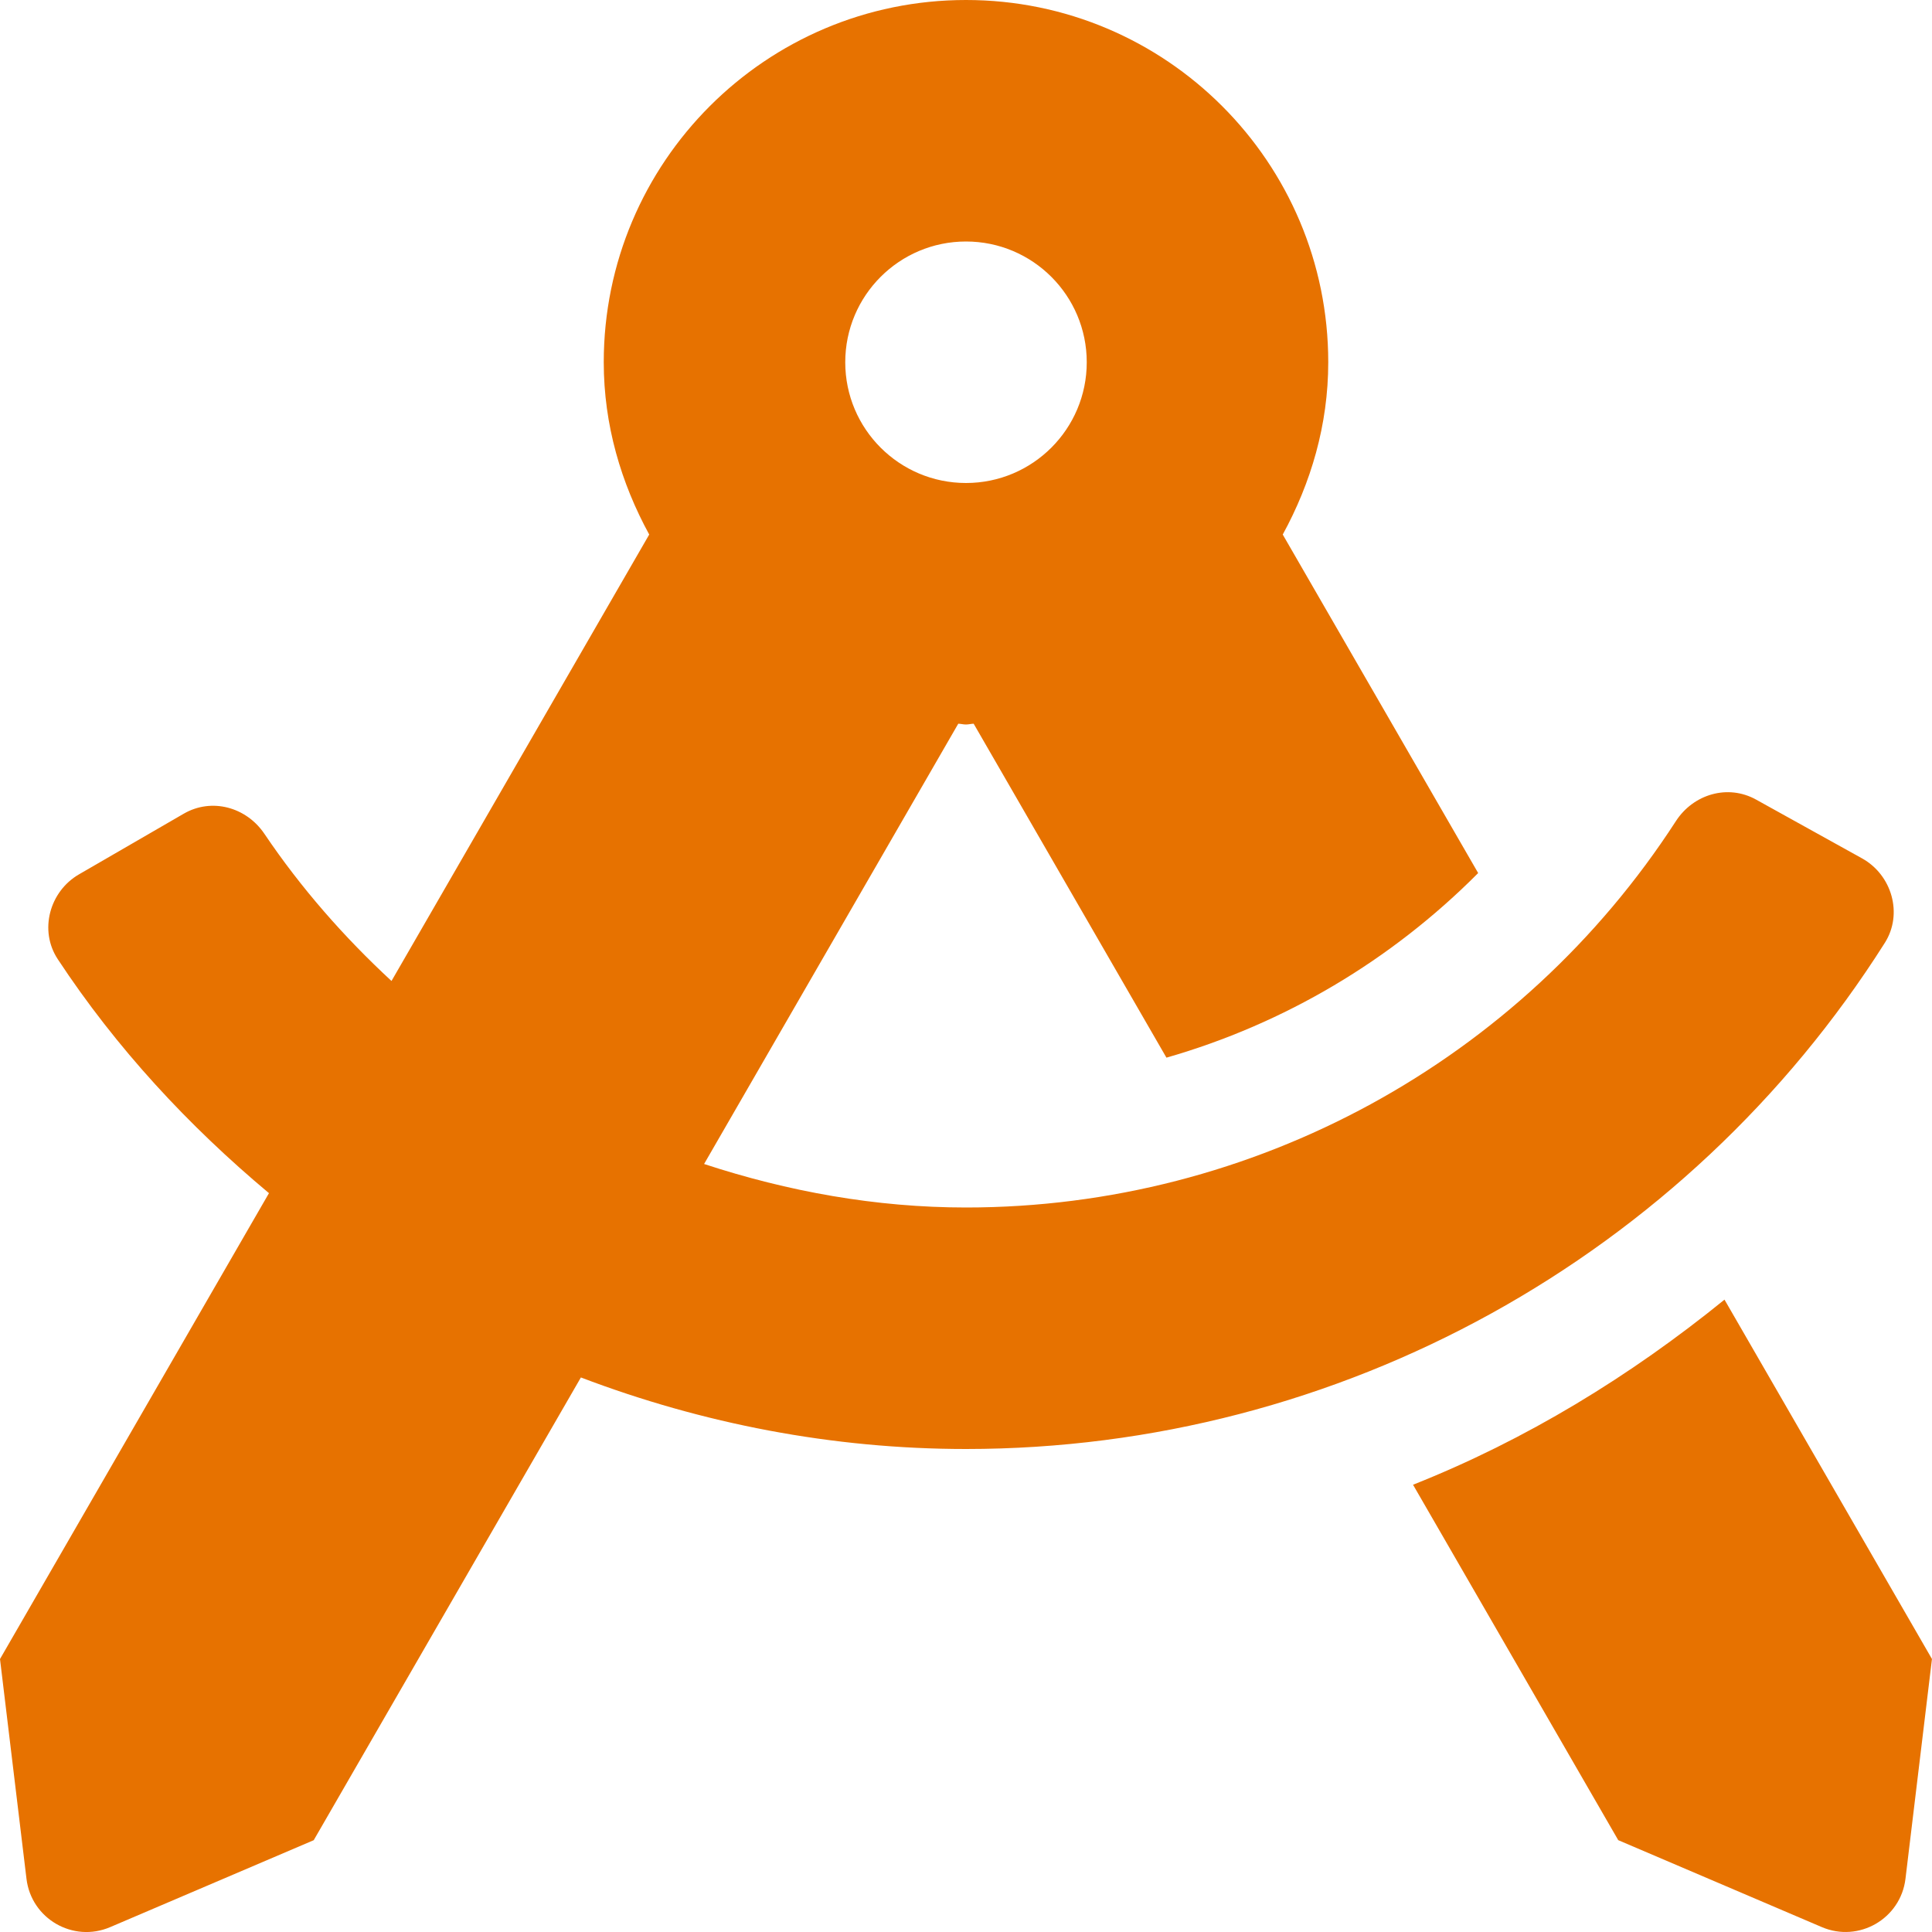
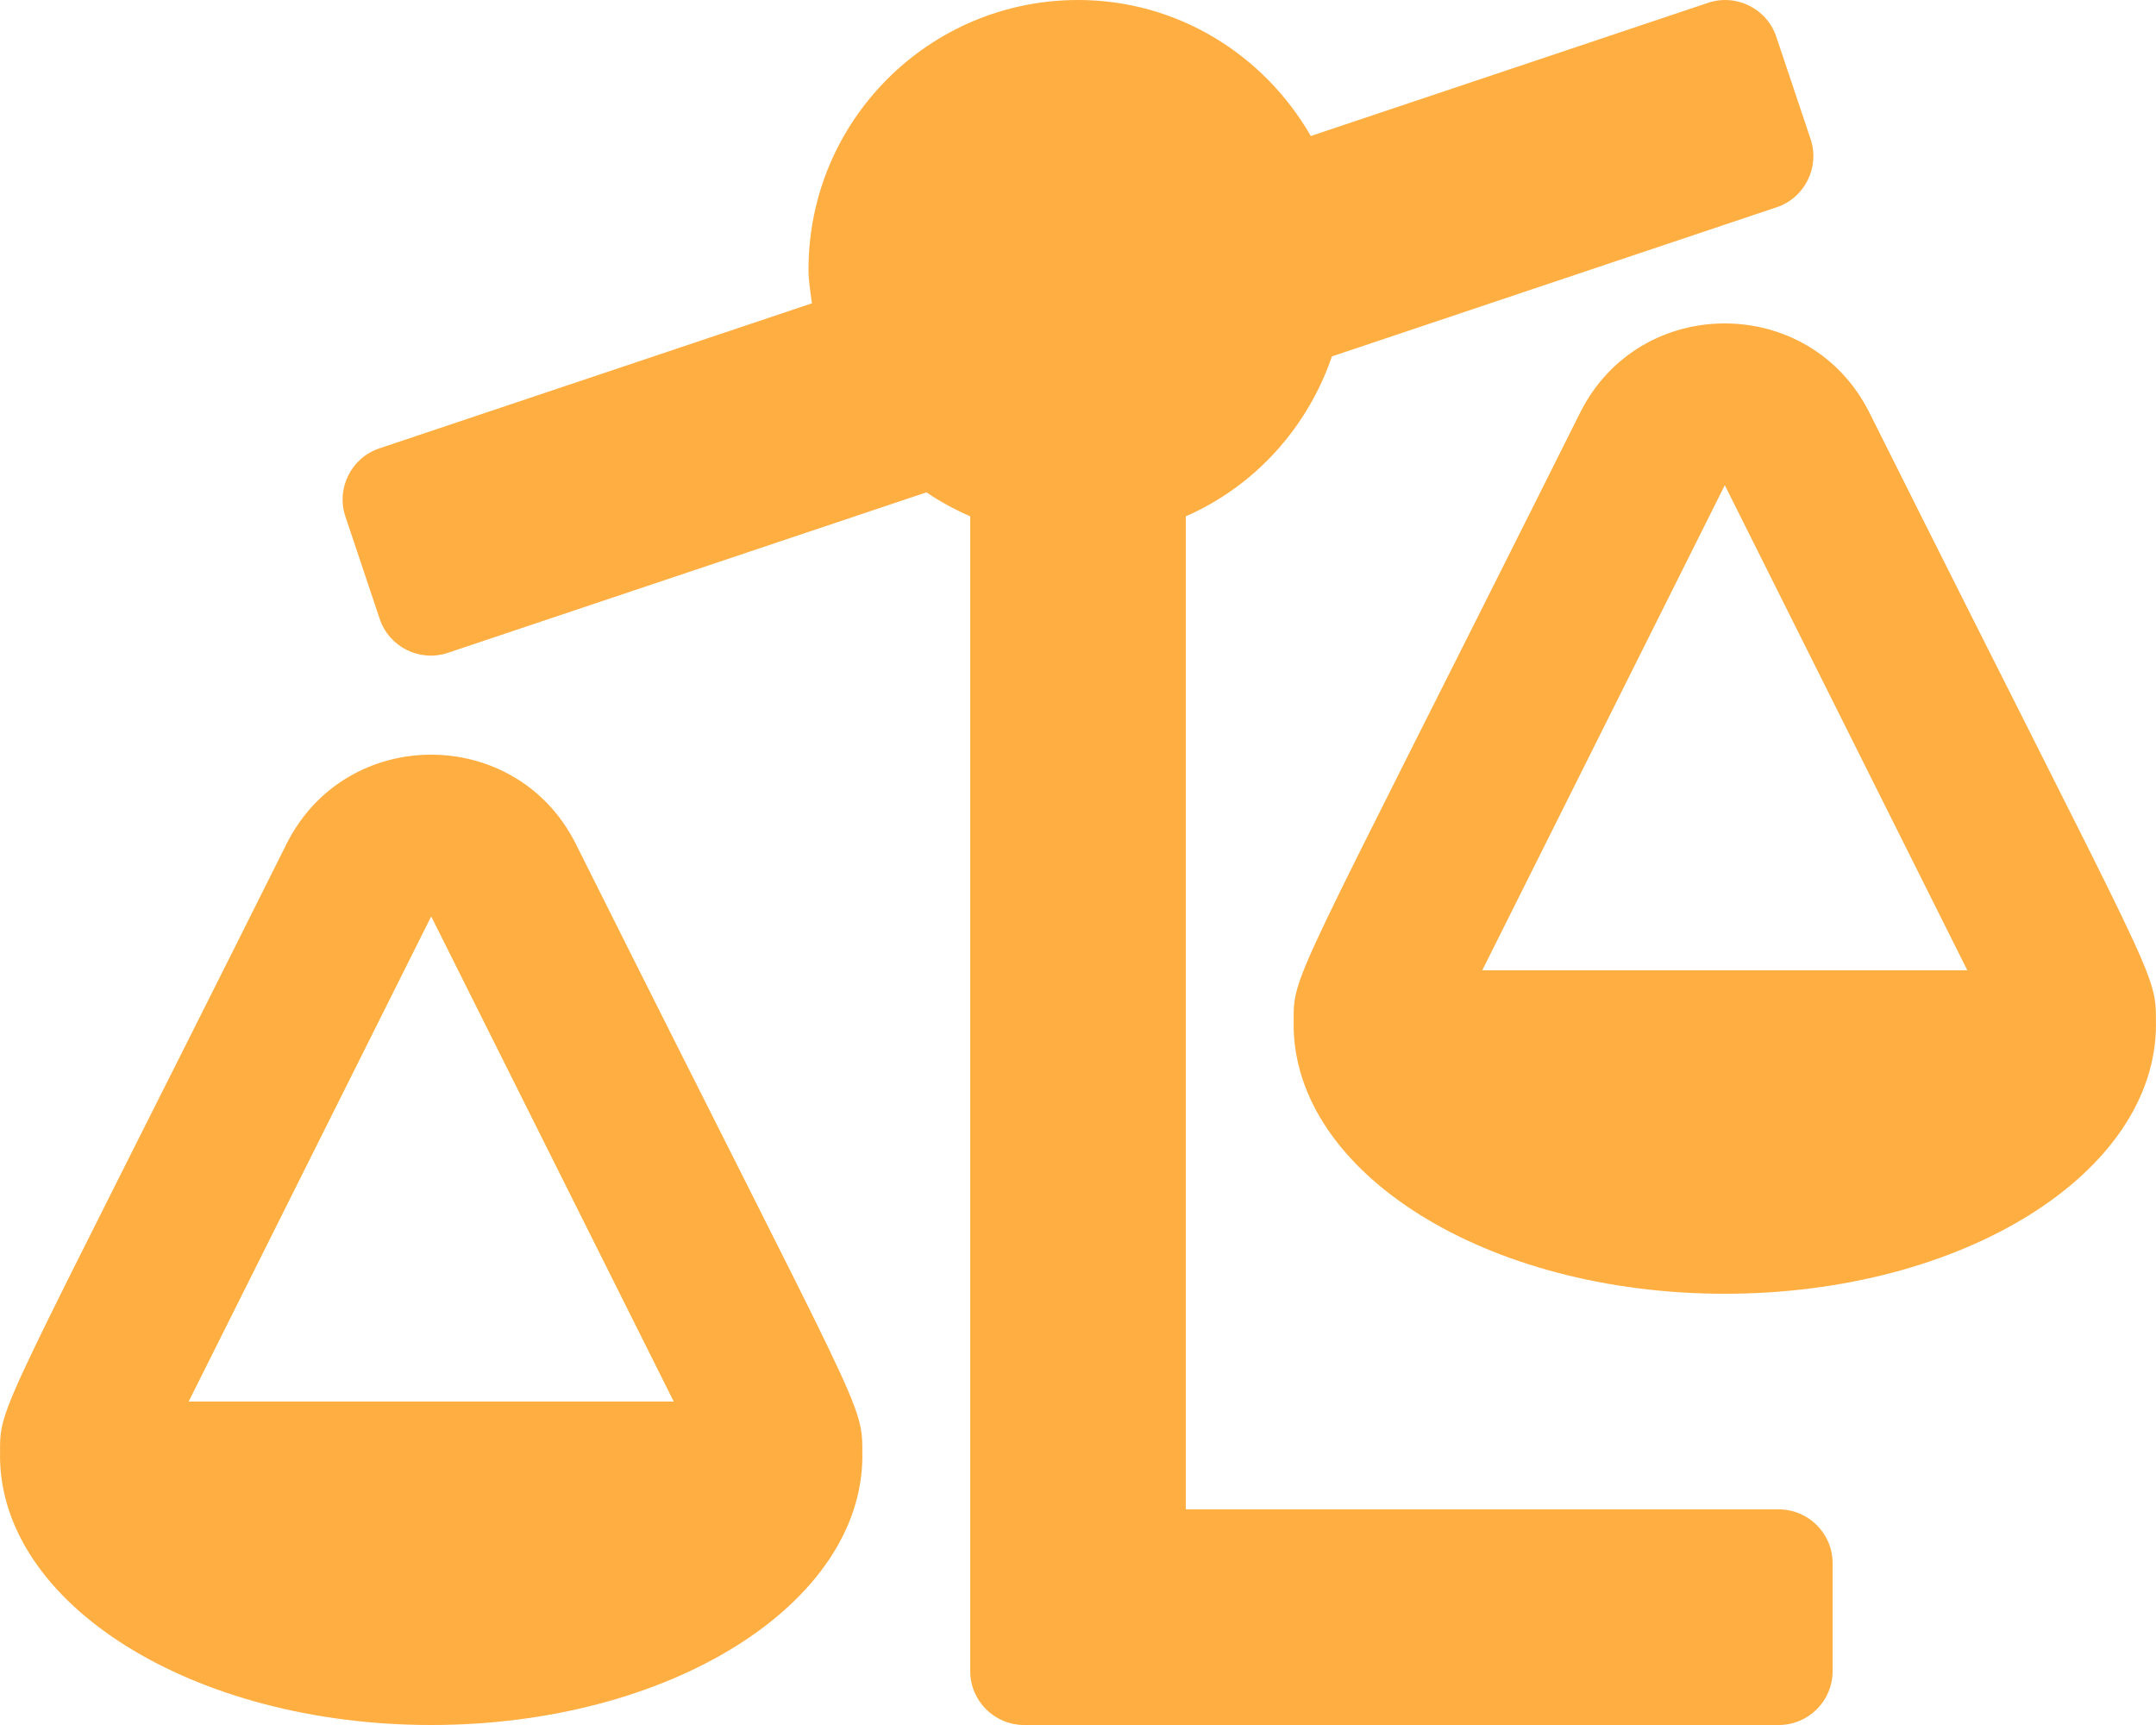
- <svg xmlns="http://www.w3.org/2000/svg" style="fill:#E77200;" viewBox="0 0 512 512">
-   <path d="M457.01 344.42c-25.05 20.33-52.63 37.18-82.54 49.05l54.38 94.19 53.95 23.04c9.81 4.19 20.89-2.21 22.17-12.8l7.02-58.25-54.98-95.23zm42.49-94.56c4.86-7.67 1.89-17.99-6.05-22.39l-28.07-15.57c-7.48-4.15-16.61-1.46-21.26 5.72C403.01 281.15 332.25 320 256 320c-23.93 0-47.23-4.25-69.41-11.53l67.36-116.68c.7.02 1.34.21 2.04.21s1.35-.19 2.04-.21l51.09 88.5c31.23-8.96 59.56-25.75 82.61-48.92l-51.79-89.71C347.39 128.03 352 112.63 352 96c0-53.02-42.98-96-96-96s-96 42.98-96 96c0 16.63 4.61 32.03 12.05 45.66l-68.3 118.31c-12.55-11.61-23.96-24.59-33.68-39-4.79-7.1-13.97-9.62-21.38-5.33l-27.75 16.07c-7.85 4.54-10.63 14.9-5.64 22.47 15.57 23.64 34.69 44.21 55.98 62.02L0 439.66l7.02 58.25c1.28 10.59 12.36 16.99 22.17 12.8l53.95-23.04 70.8-122.63C186.13 377.28 220.62 384 256 384c99.05 0 190.88-51.01 243.5-134.14zM256 64c17.67 0 32 14.33 32 32s-14.33 32-32 32-32-14.33-32-32 14.33-32 32-32z" />
+ <svg xmlns="http://www.w3.org/2000/svg" style="fill:#FFAE42;" viewBox="0 0 640 512">
+   <path d="M528 448H352V153.25c20.42-8.94 36.1-26.22 43.38-47.47l132-44.26c8.38-2.81 12.89-11.88 10.08-20.26l-10.17-30.34C524.48 2.54 515.41-1.97 507.03.84L389.11 40.37C375.3 16.36 349.69 0 320 0c-44.18 0-80 35.82-80 80 0 3.43.59 6.71 1.01 10.03l-128.39 43.05c-8.38 2.81-12.89 11.88-10.08 20.26l10.17 30.34c2.81 8.38 11.88 12.89 20.26 10.08l142.05-47.63c4.07 2.77 8.43 5.12 12.99 7.12V496c0 8.84 7.16 16 16 16h224c8.84 0 16-7.16 16-16v-32c-.01-8.84-7.17-16-16.01-16zm111.98-144c0-16.18 1.34-8.73-85.05-181.51-17.65-35.29-68.19-35.36-85.87 0-87.12 174.26-85.04 165.84-85.04 181.51H384c0 44.18 57.31 80 128 80s128-35.82 128-80h-.02zM440 288l72-144 72 144H440zm-269.07-37.51c-17.65-35.29-68.19-35.36-85.87 0C-2.06 424.75.02 416.33.02 432H0c0 44.18 57.31 80 128 80s128-35.82 128-80h-.02c0-16.18 1.34-8.73-85.05-181.51zM56 416l72-144 72 144H56z" />
</svg>
